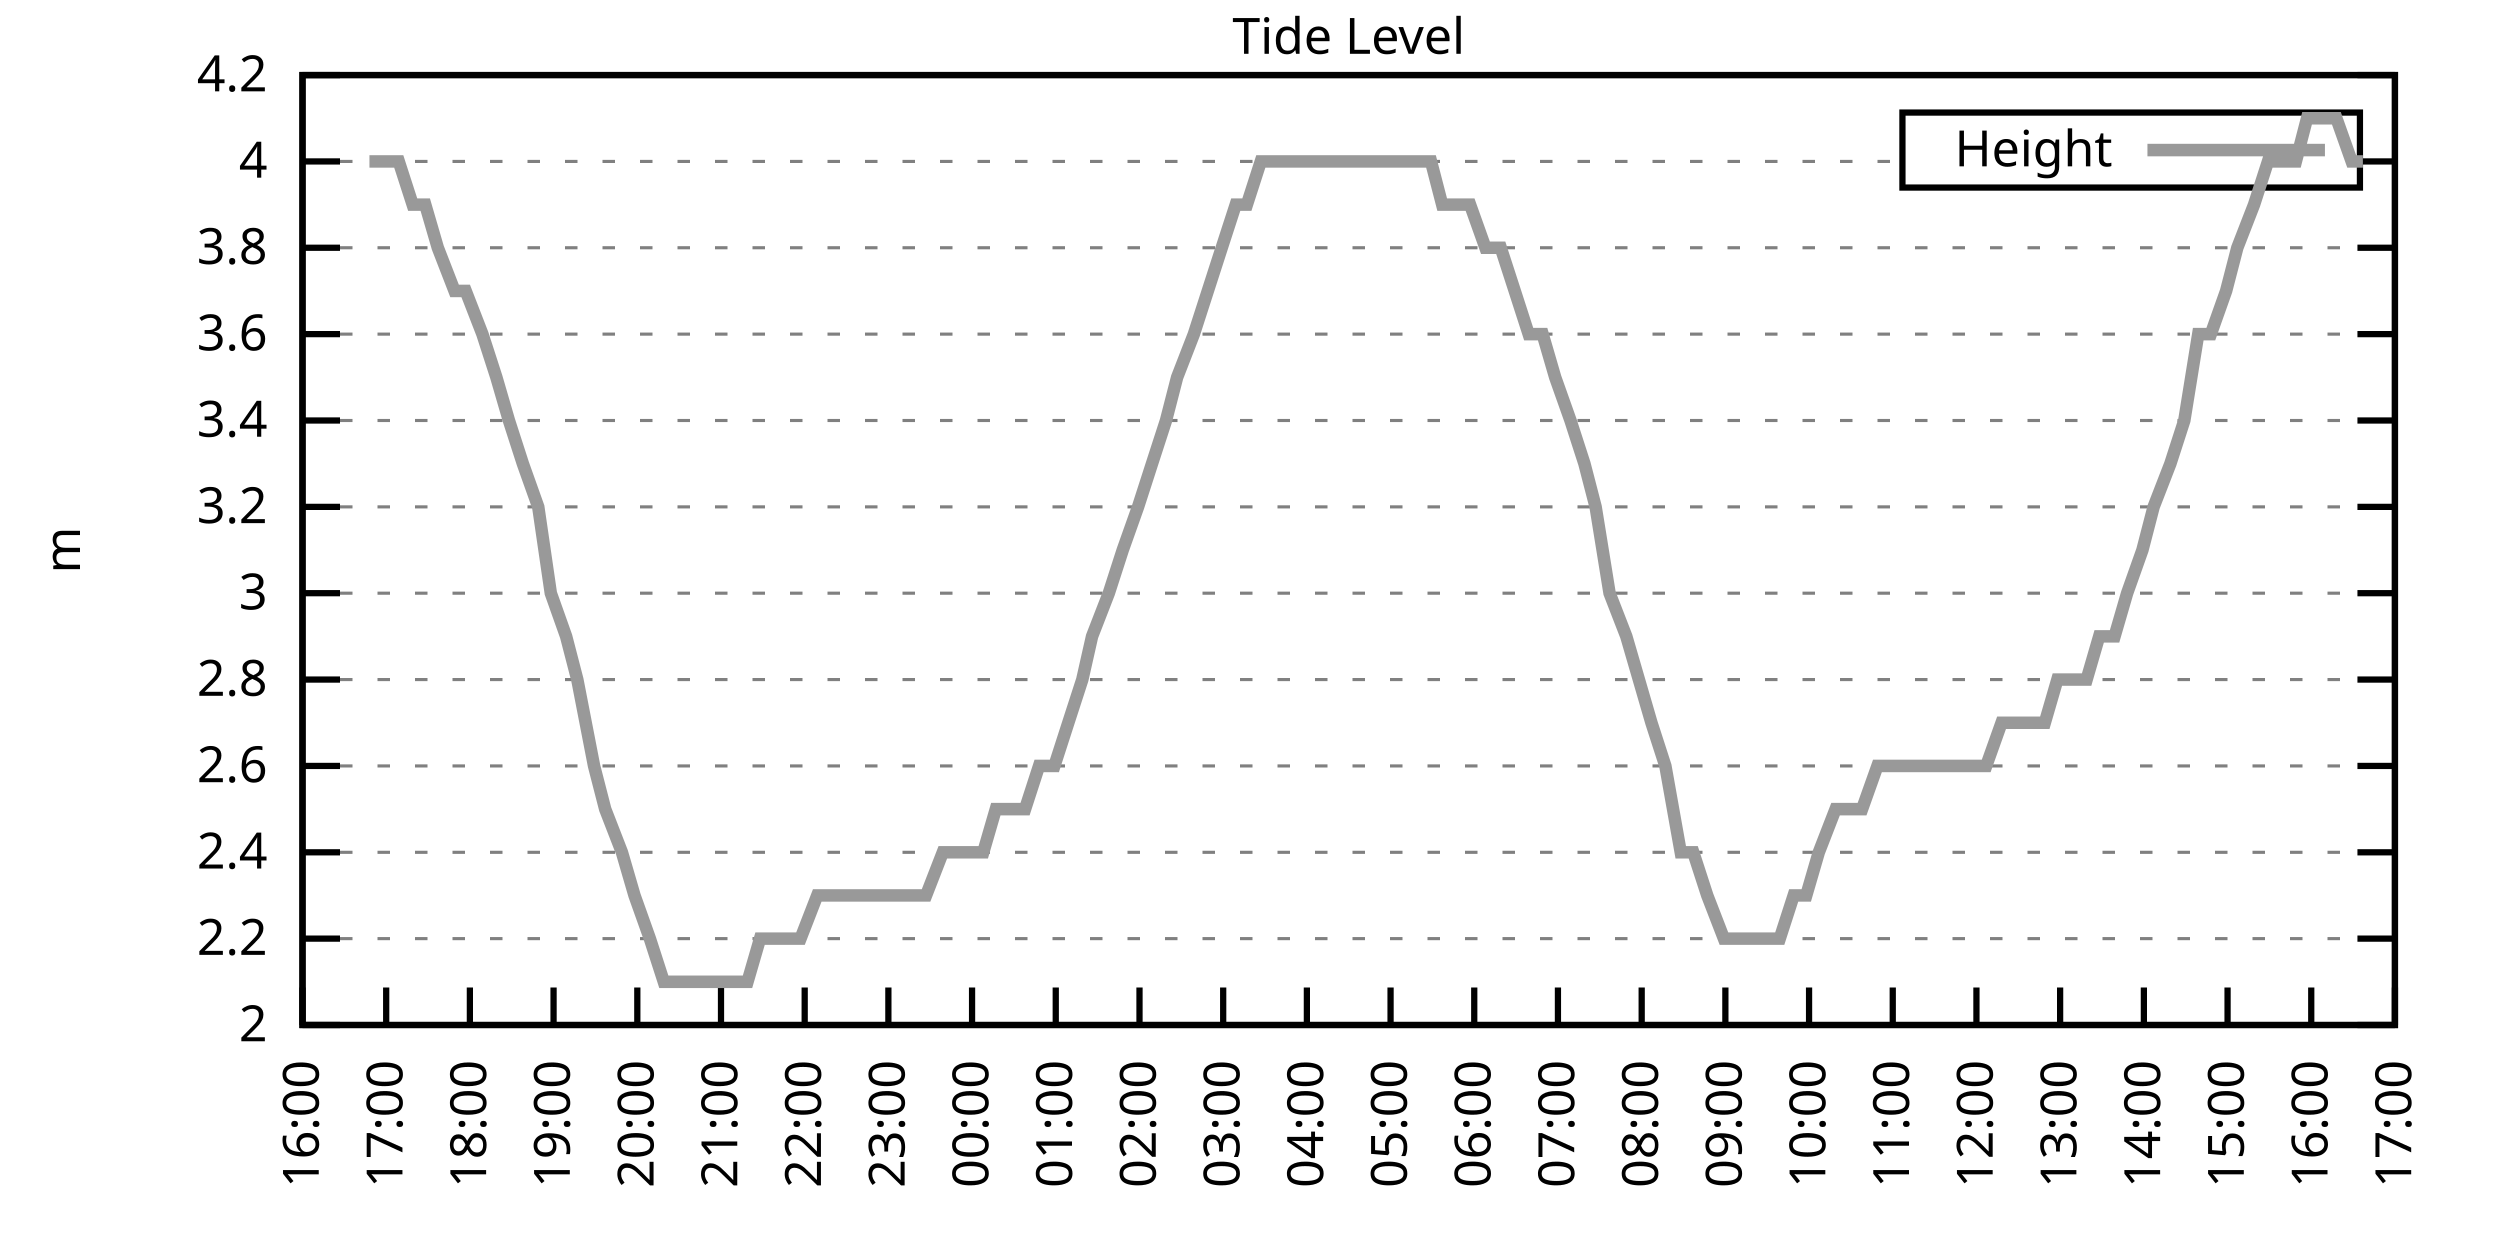
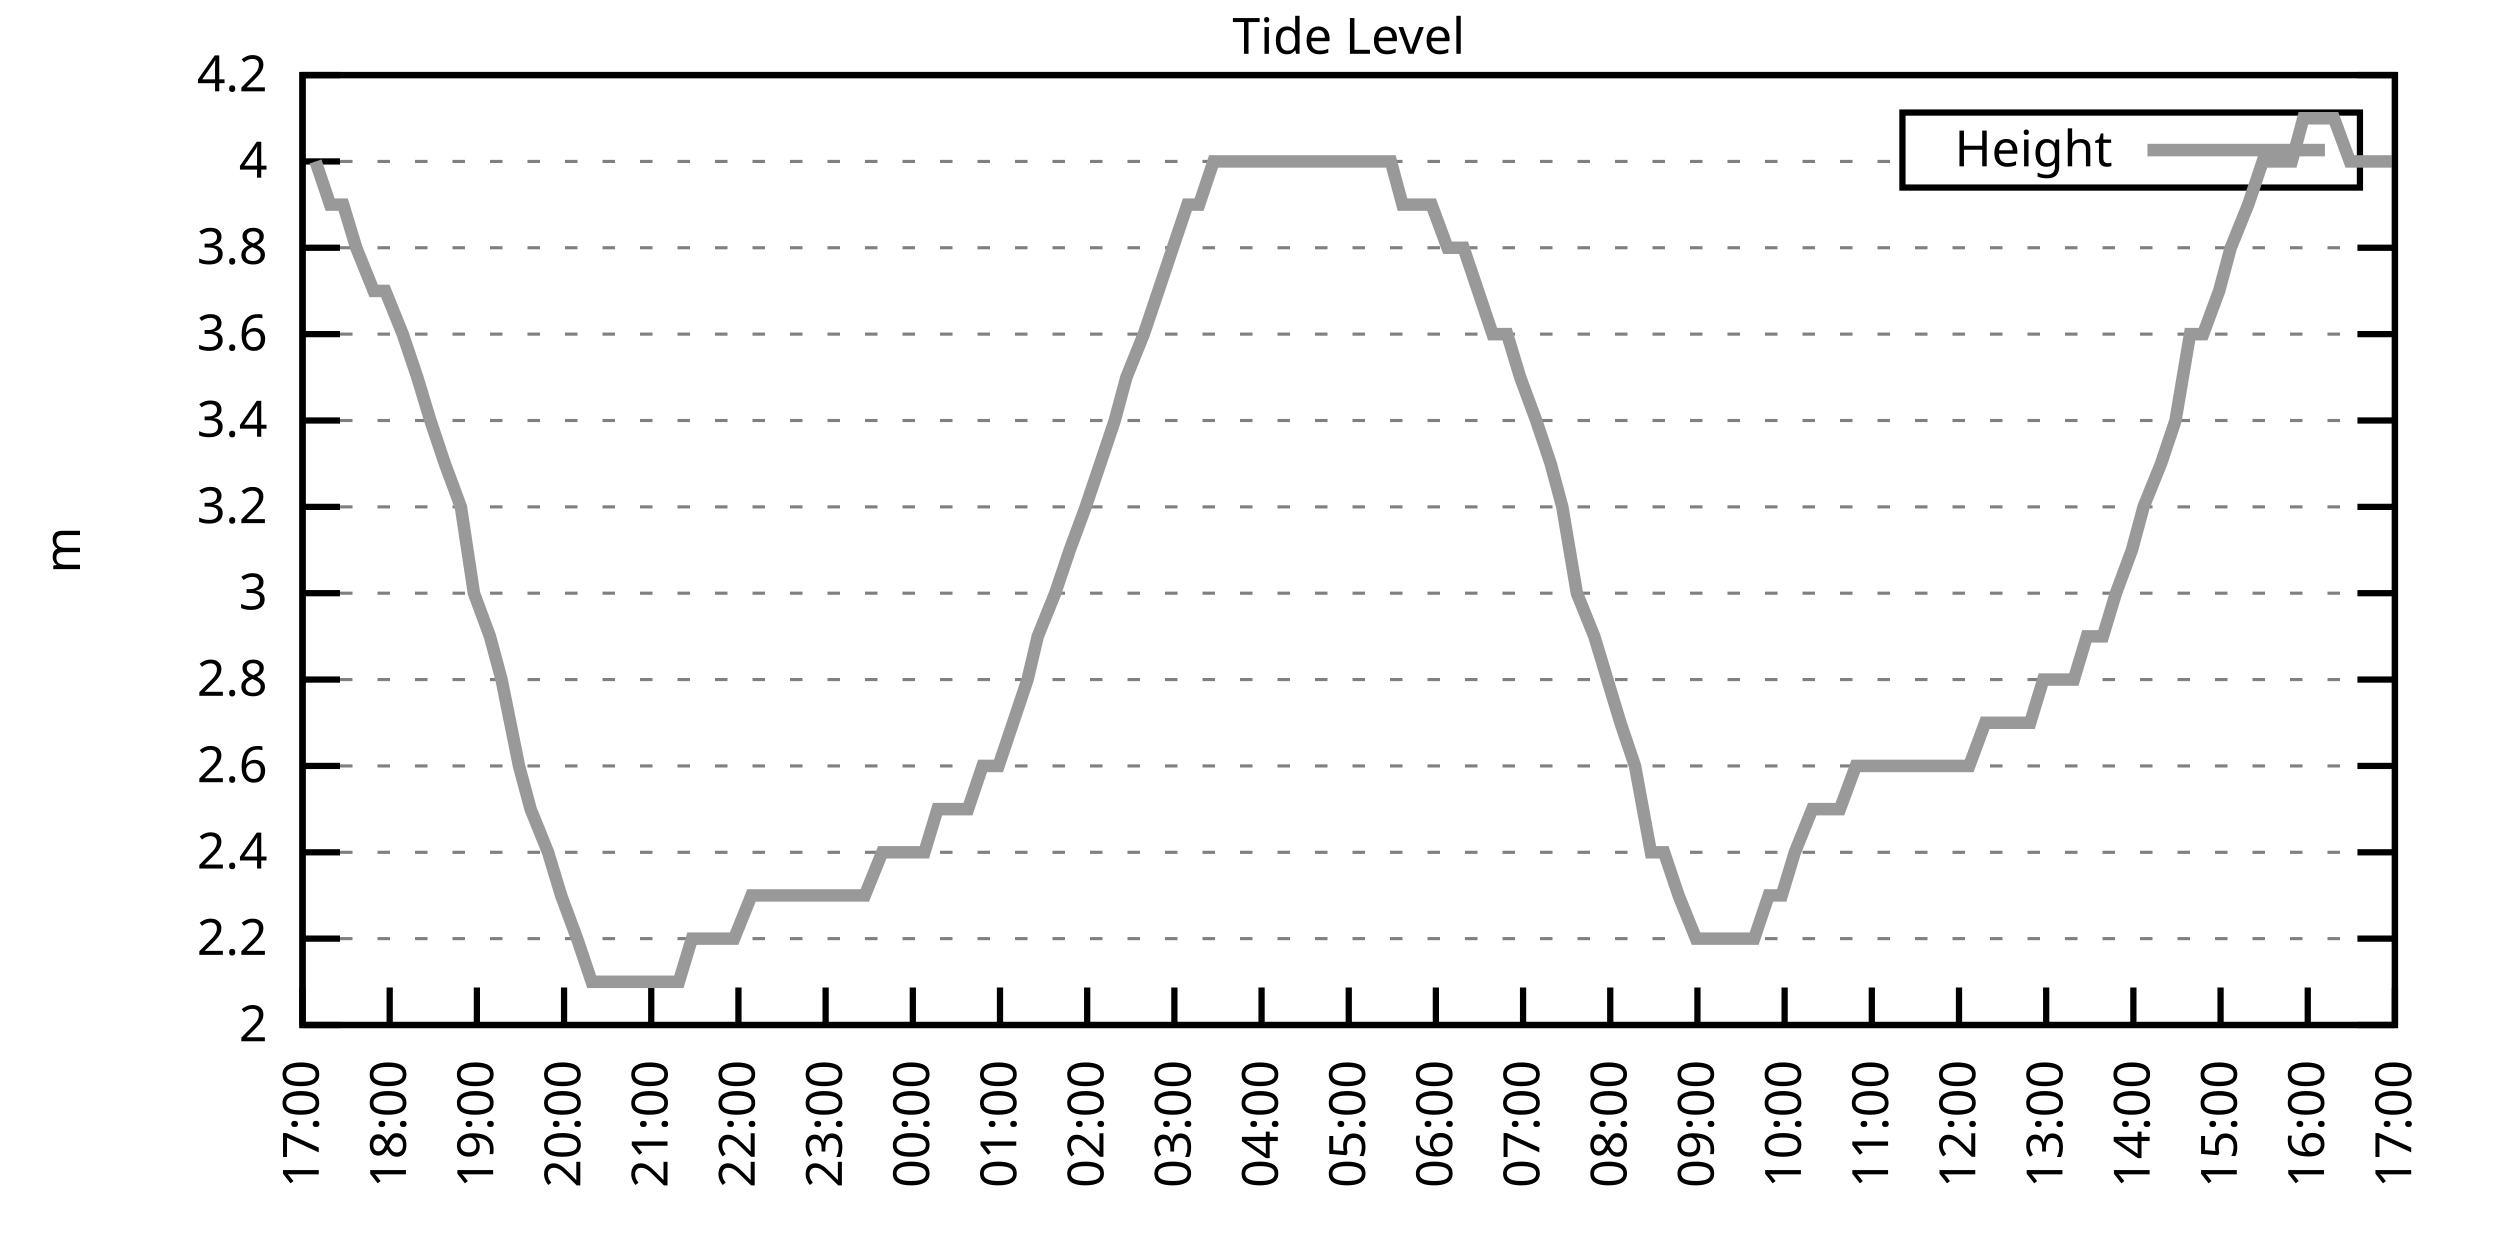
<svg xmlns="http://www.w3.org/2000/svg" xmlns:xlink="http://www.w3.org/1999/xlink" width="400" height="200" viewBox="0 0 400 200">
  <g id="gnuplot_canvas">
    <rect x="0" y="0" width="400" height="200" fill="none" />
    <defs>
      <circle id="gpDot" r="0.5" stroke-width="0.5" stroke="currentColor" />
      <path id="gpPt0" stroke-width="0.333" stroke="currentColor" d="M-1,0 h2 M0,-1 v2" />
      <path id="gpPt1" stroke-width="0.333" stroke="currentColor" d="M-1,-1 L1,1 M1,-1 L-1,1" />
      <path id="gpPt2" stroke-width="0.333" stroke="currentColor" d="M-1,0 L1,0 M0,-1 L0,1 M-1,-1 L1,1 M-1,1 L1,-1" />
      <rect id="gpPt3" stroke-width="0.333" stroke="currentColor" x="-1" y="-1" width="2" height="2" />
      <rect id="gpPt4" stroke-width="0.333" stroke="currentColor" fill="currentColor" x="-1" y="-1" width="2" height="2" />
      <circle id="gpPt5" stroke-width="0.333" stroke="currentColor" cx="0" cy="0" r="1" />
      <use xlink:href="#gpPt5" id="gpPt6" fill="currentColor" stroke="none" />
      <path id="gpPt7" stroke-width="0.333" stroke="currentColor" d="M0,-1.33 L-1.33,0.67 L1.33,0.67 z" />
      <use xlink:href="#gpPt7" id="gpPt8" fill="currentColor" stroke="none" />
      <use xlink:href="#gpPt7" id="gpPt9" stroke="currentColor" transform="rotate(180)" />
      <use xlink:href="#gpPt9" id="gpPt10" fill="currentColor" stroke="none" />
      <use xlink:href="#gpPt3" id="gpPt11" stroke="currentColor" transform="rotate(45)" />
      <use xlink:href="#gpPt11" id="gpPt12" fill="currentColor" stroke="none" />
      <path id="gpPt13" stroke-width="0.333" stroke="currentColor" d="M0,1.330 L1.265,0.411 L0.782,-1.067 L-0.782,-1.076 L-1.265,0.411 z" />
      <use xlink:href="#gpPt13" id="gpPt14" fill="currentColor" stroke="none" />
      <filter id="textbox" filterUnits="objectBoundingBox" x="0" y="0" height="1" width="1">
        <feFlood flood-color="white" flood-opacity="1" result="bgnd" />
        <feComposite in="SourceGraphic" in2="bgnd" operator="atop" />
      </filter>
      <filter id="greybox" filterUnits="objectBoundingBox" x="0" y="0" height="1" width="1">
        <feFlood flood-color="lightgrey" flood-opacity="1" result="grey" />
        <feComposite in="SourceGraphic" in2="grey" operator="atop" />
      </filter>
    </defs>
    <g fill="none" color="white" stroke="currentColor" stroke-width="1.00" stroke-linecap="butt" stroke-linejoin="miter">
</g>
    <g fill="none" color="black" stroke="currentColor" stroke-width="1.00" stroke-linecap="butt" stroke-linejoin="miter">
      <g stroke="none" shape-rendering="crispEdges">
        <polygon fill="rgb(255, 255, 255)" points="48.40,164.00 383.18,164.00 383.18,12.02 48.40,12.02 " />
      </g>
    </g>
    <g fill="none" color="black" stroke="currentColor" stroke-width="1.00" stroke-linecap="butt" stroke-linejoin="miter">
</g>
    <g fill="none" color="black" stroke="black" stroke-width="0.50" stroke-linecap="butt" stroke-linejoin="miter">
</g>
    <g fill="none" color="gray" stroke="currentColor" stroke-width="0.50" stroke-linecap="butt" stroke-linejoin="miter">
      <path stroke="gray" stroke-dasharray="2,4" class="gridline" d="M48.40,164.00 L383.19,164.00  " />
    </g>
    <g fill="none" color="gray" stroke="gray" stroke-width="1.00" stroke-linecap="butt" stroke-linejoin="miter">
</g>
    <g fill="none" color="black" stroke="currentColor" stroke-width="1.00" stroke-linecap="butt" stroke-linejoin="miter">
      <path stroke="black" d="M48.40,164.00 L54.40,164.00 M383.19,164.00 L377.19,164.00  " />
      <g transform="translate(42.80,166.60)" stroke="none" fill="black" font-family="Sans" font-size="8.00" text-anchor="end">
        <text>
          <tspan font-family="Sans"> 2</tspan>
        </text>
      </g>
    </g>
    <g fill="none" color="black" stroke="currentColor" stroke-width="1.00" stroke-linecap="butt" stroke-linejoin="miter">
</g>
    <g fill="none" color="black" stroke="black" stroke-width="0.50" stroke-linecap="butt" stroke-linejoin="miter">
</g>
    <g fill="none" color="gray" stroke="currentColor" stroke-width="0.50" stroke-linecap="butt" stroke-linejoin="miter">
      <path stroke="gray" stroke-dasharray="2,4" class="gridline" d="M48.40,150.18 L383.19,150.18  " />
    </g>
    <g fill="none" color="gray" stroke="gray" stroke-width="1.00" stroke-linecap="butt" stroke-linejoin="miter">
</g>
    <g fill="none" color="black" stroke="currentColor" stroke-width="1.00" stroke-linecap="butt" stroke-linejoin="miter">
      <path stroke="black" d="M48.40,150.18 L54.40,150.18 M383.19,150.18 L377.19,150.18  " />
      <g transform="translate(42.80,152.78)" stroke="none" fill="black" font-family="Sans" font-size="8.00" text-anchor="end">
        <text>
          <tspan font-family="Sans"> 2.2</tspan>
        </text>
      </g>
    </g>
    <g fill="none" color="black" stroke="currentColor" stroke-width="1.00" stroke-linecap="butt" stroke-linejoin="miter">
</g>
    <g fill="none" color="black" stroke="black" stroke-width="0.50" stroke-linecap="butt" stroke-linejoin="miter">
</g>
    <g fill="none" color="gray" stroke="currentColor" stroke-width="0.50" stroke-linecap="butt" stroke-linejoin="miter">
      <path stroke="gray" stroke-dasharray="2,4" class="gridline" d="M48.40,136.37 L383.19,136.37  " />
    </g>
    <g fill="none" color="gray" stroke="gray" stroke-width="1.00" stroke-linecap="butt" stroke-linejoin="miter">
</g>
    <g fill="none" color="black" stroke="currentColor" stroke-width="1.00" stroke-linecap="butt" stroke-linejoin="miter">
      <path stroke="black" d="M48.40,136.37 L54.40,136.37 M383.19,136.37 L377.19,136.37  " />
      <g transform="translate(42.80,138.97)" stroke="none" fill="black" font-family="Sans" font-size="8.00" text-anchor="end">
        <text>
          <tspan font-family="Sans"> 2.4</tspan>
        </text>
      </g>
    </g>
    <g fill="none" color="black" stroke="currentColor" stroke-width="1.00" stroke-linecap="butt" stroke-linejoin="miter">
</g>
    <g fill="none" color="black" stroke="black" stroke-width="0.50" stroke-linecap="butt" stroke-linejoin="miter">
</g>
    <g fill="none" color="gray" stroke="currentColor" stroke-width="0.50" stroke-linecap="butt" stroke-linejoin="miter">
      <path stroke="gray" stroke-dasharray="2,4" class="gridline" d="M48.40,122.55 L383.19,122.55  " />
    </g>
    <g fill="none" color="gray" stroke="gray" stroke-width="1.00" stroke-linecap="butt" stroke-linejoin="miter">
</g>
    <g fill="none" color="black" stroke="currentColor" stroke-width="1.00" stroke-linecap="butt" stroke-linejoin="miter">
      <path stroke="black" d="M48.40,122.55 L54.40,122.55 M383.19,122.55 L377.19,122.55  " />
      <g transform="translate(42.80,125.15)" stroke="none" fill="black" font-family="Sans" font-size="8.00" text-anchor="end">
        <text>
          <tspan font-family="Sans"> 2.6</tspan>
        </text>
      </g>
    </g>
    <g fill="none" color="black" stroke="currentColor" stroke-width="1.00" stroke-linecap="butt" stroke-linejoin="miter">
</g>
    <g fill="none" color="black" stroke="black" stroke-width="0.50" stroke-linecap="butt" stroke-linejoin="miter">
</g>
    <g fill="none" color="gray" stroke="currentColor" stroke-width="0.50" stroke-linecap="butt" stroke-linejoin="miter">
      <path stroke="gray" stroke-dasharray="2,4" class="gridline" d="M48.40,108.73 L383.19,108.73  " />
    </g>
    <g fill="none" color="gray" stroke="gray" stroke-width="1.00" stroke-linecap="butt" stroke-linejoin="miter">
</g>
    <g fill="none" color="black" stroke="currentColor" stroke-width="1.00" stroke-linecap="butt" stroke-linejoin="miter">
      <path stroke="black" d="M48.40,108.73 L54.40,108.73 M383.19,108.73 L377.19,108.73  " />
      <g transform="translate(42.80,111.33)" stroke="none" fill="black" font-family="Sans" font-size="8.00" text-anchor="end">
        <text>
          <tspan font-family="Sans"> 2.8</tspan>
        </text>
      </g>
    </g>
    <g fill="none" color="black" stroke="currentColor" stroke-width="1.00" stroke-linecap="butt" stroke-linejoin="miter">
</g>
    <g fill="none" color="black" stroke="black" stroke-width="0.50" stroke-linecap="butt" stroke-linejoin="miter">
</g>
    <g fill="none" color="gray" stroke="currentColor" stroke-width="0.50" stroke-linecap="butt" stroke-linejoin="miter">
      <path stroke="gray" stroke-dasharray="2,4" class="gridline" d="M48.40,94.91 L383.19,94.91  " />
    </g>
    <g fill="none" color="gray" stroke="gray" stroke-width="1.00" stroke-linecap="butt" stroke-linejoin="miter">
</g>
    <g fill="none" color="black" stroke="currentColor" stroke-width="1.00" stroke-linecap="butt" stroke-linejoin="miter">
      <path stroke="black" d="M48.40,94.91 L54.40,94.91 M383.19,94.91 L377.19,94.91  " />
      <g transform="translate(42.80,97.51)" stroke="none" fill="black" font-family="Sans" font-size="8.00" text-anchor="end">
        <text>
          <tspan font-family="Sans"> 3</tspan>
        </text>
      </g>
    </g>
    <g fill="none" color="black" stroke="currentColor" stroke-width="1.00" stroke-linecap="butt" stroke-linejoin="miter">
</g>
    <g fill="none" color="black" stroke="black" stroke-width="0.50" stroke-linecap="butt" stroke-linejoin="miter">
</g>
    <g fill="none" color="gray" stroke="currentColor" stroke-width="0.50" stroke-linecap="butt" stroke-linejoin="miter">
      <path stroke="gray" stroke-dasharray="2,4" class="gridline" d="M48.40,81.10 L383.19,81.10  " />
    </g>
    <g fill="none" color="gray" stroke="gray" stroke-width="1.00" stroke-linecap="butt" stroke-linejoin="miter">
</g>
    <g fill="none" color="black" stroke="currentColor" stroke-width="1.00" stroke-linecap="butt" stroke-linejoin="miter">
      <path stroke="black" d="M48.40,81.10 L54.40,81.10 M383.19,81.10 L377.19,81.10  " />
      <g transform="translate(42.80,83.70)" stroke="none" fill="black" font-family="Sans" font-size="8.00" text-anchor="end">
        <text>
          <tspan font-family="Sans"> 3.2</tspan>
        </text>
      </g>
    </g>
    <g fill="none" color="black" stroke="currentColor" stroke-width="1.00" stroke-linecap="butt" stroke-linejoin="miter">
</g>
    <g fill="none" color="black" stroke="black" stroke-width="0.50" stroke-linecap="butt" stroke-linejoin="miter">
</g>
    <g fill="none" color="gray" stroke="currentColor" stroke-width="0.50" stroke-linecap="butt" stroke-linejoin="miter">
      <path stroke="gray" stroke-dasharray="2,4" class="gridline" d="M48.40,67.28 L383.19,67.28  " />
    </g>
    <g fill="none" color="gray" stroke="gray" stroke-width="1.00" stroke-linecap="butt" stroke-linejoin="miter">
</g>
    <g fill="none" color="black" stroke="currentColor" stroke-width="1.00" stroke-linecap="butt" stroke-linejoin="miter">
      <path stroke="black" d="M48.40,67.28 L54.40,67.28 M383.19,67.28 L377.19,67.28  " />
      <g transform="translate(42.80,69.88)" stroke="none" fill="black" font-family="Sans" font-size="8.00" text-anchor="end">
        <text>
          <tspan font-family="Sans"> 3.4</tspan>
        </text>
      </g>
    </g>
    <g fill="none" color="black" stroke="currentColor" stroke-width="1.00" stroke-linecap="butt" stroke-linejoin="miter">
</g>
    <g fill="none" color="black" stroke="black" stroke-width="0.50" stroke-linecap="butt" stroke-linejoin="miter">
</g>
    <g fill="none" color="gray" stroke="currentColor" stroke-width="0.50" stroke-linecap="butt" stroke-linejoin="miter">
      <path stroke="gray" stroke-dasharray="2,4" class="gridline" d="M48.40,53.46 L383.19,53.46  " />
    </g>
    <g fill="none" color="gray" stroke="gray" stroke-width="1.00" stroke-linecap="butt" stroke-linejoin="miter">
</g>
    <g fill="none" color="black" stroke="currentColor" stroke-width="1.00" stroke-linecap="butt" stroke-linejoin="miter">
      <path stroke="black" d="M48.40,53.46 L54.40,53.46 M383.19,53.46 L377.19,53.46  " />
      <g transform="translate(42.80,56.06)" stroke="none" fill="black" font-family="Sans" font-size="8.00" text-anchor="end">
        <text>
          <tspan font-family="Sans"> 3.6</tspan>
        </text>
      </g>
    </g>
    <g fill="none" color="black" stroke="currentColor" stroke-width="1.00" stroke-linecap="butt" stroke-linejoin="miter">
</g>
    <g fill="none" color="black" stroke="black" stroke-width="0.50" stroke-linecap="butt" stroke-linejoin="miter">
</g>
    <g fill="none" color="gray" stroke="currentColor" stroke-width="0.50" stroke-linecap="butt" stroke-linejoin="miter">
      <path stroke="gray" stroke-dasharray="2,4" class="gridline" d="M48.40,39.64 L383.19,39.64  " />
    </g>
    <g fill="none" color="gray" stroke="gray" stroke-width="1.00" stroke-linecap="butt" stroke-linejoin="miter">
</g>
    <g fill="none" color="black" stroke="currentColor" stroke-width="1.00" stroke-linecap="butt" stroke-linejoin="miter">
      <path stroke="black" d="M48.40,39.64 L54.40,39.64 M383.19,39.64 L377.19,39.64  " />
      <g transform="translate(42.80,42.24)" stroke="none" fill="black" font-family="Sans" font-size="8.00" text-anchor="end">
        <text>
          <tspan font-family="Sans"> 3.8</tspan>
        </text>
      </g>
    </g>
    <g fill="none" color="black" stroke="currentColor" stroke-width="1.00" stroke-linecap="butt" stroke-linejoin="miter">
</g>
    <g fill="none" color="black" stroke="black" stroke-width="0.50" stroke-linecap="butt" stroke-linejoin="miter">
</g>
    <g fill="none" color="gray" stroke="currentColor" stroke-width="0.50" stroke-linecap="butt" stroke-linejoin="miter">
      <path stroke="gray" stroke-dasharray="2,4" class="gridline" d="M48.40,25.83 L304.39,25.83 M377.59,25.83 L383.19,25.83  " />
    </g>
    <g fill="none" color="gray" stroke="gray" stroke-width="1.00" stroke-linecap="butt" stroke-linejoin="miter">
</g>
    <g fill="none" color="black" stroke="currentColor" stroke-width="1.00" stroke-linecap="butt" stroke-linejoin="miter">
      <path stroke="black" d="M48.40,25.83 L54.40,25.83 M383.19,25.83 L377.19,25.83  " />
      <g transform="translate(42.80,28.43)" stroke="none" fill="black" font-family="Sans" font-size="8.00" text-anchor="end">
        <text>
          <tspan font-family="Sans"> 4</tspan>
        </text>
      </g>
    </g>
    <g fill="none" color="black" stroke="currentColor" stroke-width="1.00" stroke-linecap="butt" stroke-linejoin="miter">
</g>
    <g fill="none" color="black" stroke="black" stroke-width="0.50" stroke-linecap="butt" stroke-linejoin="miter">
</g>
    <g fill="none" color="gray" stroke="currentColor" stroke-width="0.50" stroke-linecap="butt" stroke-linejoin="miter">
      <path stroke="gray" stroke-dasharray="2,4" class="gridline" d="M48.40,12.01 L383.19,12.01  " />
    </g>
    <g fill="none" color="gray" stroke="gray" stroke-width="1.00" stroke-linecap="butt" stroke-linejoin="miter">
</g>
    <g fill="none" color="black" stroke="currentColor" stroke-width="1.00" stroke-linecap="butt" stroke-linejoin="miter">
      <path stroke="black" d="M48.40,12.01 L54.40,12.01 M383.19,12.01 L377.19,12.01  " />
      <g transform="translate(42.80,14.61)" stroke="none" fill="black" font-family="Sans" font-size="8.00" text-anchor="end">
        <text>
          <tspan font-family="Sans"> 4.2</tspan>
        </text>
      </g>
    </g>
    <g fill="none" color="black" stroke="currentColor" stroke-width="1.00" stroke-linecap="butt" stroke-linejoin="miter">
      <path stroke="black" d="M48.40,164.00 L48.40,158.00  " />
      <g transform="translate(51.00,169.60) rotate(270.00)" stroke="none" fill="black" font-family="Sans" font-size="8.00" text-anchor="end">
        <text>
-           <tspan font-family="Sans">16:00</tspan>
-         </text>
-       </g>
-     </g>
-     <g fill="none" color="black" stroke="currentColor" stroke-width="1.00" stroke-linecap="butt" stroke-linejoin="miter">
-       <path stroke="black" d="M61.79,164.00 L61.79,158.00  " />
-       <g transform="translate(64.39,169.60) rotate(270.00)" stroke="none" fill="black" font-family="Sans" font-size="8.00" text-anchor="end">
-         <text>
          <tspan font-family="Sans">17:00</tspan>
        </text>
      </g>
    </g>
    <g fill="none" color="black" stroke="currentColor" stroke-width="1.00" stroke-linecap="butt" stroke-linejoin="miter">
-       <path stroke="black" d="M75.18,164.00 L75.18,158.00  " />
-       <g transform="translate(77.78,169.60) rotate(270.00)" stroke="none" fill="black" font-family="Sans" font-size="8.00" text-anchor="end">
+       <path stroke="black" d="M62.35,164.00 L62.35,158.00  " />
+       <g transform="translate(64.95,169.60) rotate(270.00)" stroke="none" fill="black" font-family="Sans" font-size="8.00" text-anchor="end">
        <text>
          <tspan font-family="Sans">18:00</tspan>
        </text>
      </g>
    </g>
    <g fill="none" color="black" stroke="currentColor" stroke-width="1.00" stroke-linecap="butt" stroke-linejoin="miter">
-       <path stroke="black" d="M88.57,164.00 L88.57,158.00  " />
-       <g transform="translate(91.17,169.60) rotate(270.00)" stroke="none" fill="black" font-family="Sans" font-size="8.00" text-anchor="end">
+       <path stroke="black" d="M76.30,164.00 L76.30,158.00  " />
+       <g transform="translate(78.90,169.60) rotate(270.00)" stroke="none" fill="black" font-family="Sans" font-size="8.00" text-anchor="end">
        <text>
          <tspan font-family="Sans">19:00</tspan>
        </text>
      </g>
    </g>
    <g fill="none" color="black" stroke="currentColor" stroke-width="1.00" stroke-linecap="butt" stroke-linejoin="miter">
-       <path stroke="black" d="M101.97,164.00 L101.97,158.00  " />
-       <g transform="translate(104.57,169.60) rotate(270.00)" stroke="none" fill="black" font-family="Sans" font-size="8.00" text-anchor="end">
+       <path stroke="black" d="M90.25,164.00 L90.25,158.00  " />
+       <g transform="translate(92.85,169.60) rotate(270.00)" stroke="none" fill="black" font-family="Sans" font-size="8.00" text-anchor="end">
        <text>
          <tspan font-family="Sans">20:00</tspan>
        </text>
      </g>
    </g>
    <g fill="none" color="black" stroke="currentColor" stroke-width="1.00" stroke-linecap="butt" stroke-linejoin="miter">
-       <path stroke="black" d="M115.36,164.00 L115.36,158.00  " />
-       <g transform="translate(117.96,169.60) rotate(270.00)" stroke="none" fill="black" font-family="Sans" font-size="8.00" text-anchor="end">
+       <path stroke="black" d="M104.20,164.00 L104.20,158.00  " />
+       <g transform="translate(106.80,169.60) rotate(270.00)" stroke="none" fill="black" font-family="Sans" font-size="8.00" text-anchor="end">
        <text>
          <tspan font-family="Sans">21:00</tspan>
        </text>
      </g>
    </g>
    <g fill="none" color="black" stroke="currentColor" stroke-width="1.00" stroke-linecap="butt" stroke-linejoin="miter">
-       <path stroke="black" d="M128.75,164.00 L128.75,158.00  " />
-       <g transform="translate(131.35,169.60) rotate(270.00)" stroke="none" fill="black" font-family="Sans" font-size="8.00" text-anchor="end">
+       <path stroke="black" d="M118.15,164.00 L118.15,158.00  " />
+       <g transform="translate(120.75,169.60) rotate(270.00)" stroke="none" fill="black" font-family="Sans" font-size="8.00" text-anchor="end">
        <text>
          <tspan font-family="Sans">22:00</tspan>
        </text>
      </g>
    </g>
    <g fill="none" color="black" stroke="currentColor" stroke-width="1.00" stroke-linecap="butt" stroke-linejoin="miter">
-       <path stroke="black" d="M142.14,164.00 L142.14,158.00  " />
-       <g transform="translate(144.74,169.60) rotate(270.00)" stroke="none" fill="black" font-family="Sans" font-size="8.00" text-anchor="end">
+       <path stroke="black" d="M132.10,164.00 L132.10,158.00  " />
+       <g transform="translate(134.70,169.60) rotate(270.00)" stroke="none" fill="black" font-family="Sans" font-size="8.00" text-anchor="end">
        <text>
          <tspan font-family="Sans">23:00</tspan>
        </text>
      </g>
    </g>
    <g fill="none" color="black" stroke="currentColor" stroke-width="1.00" stroke-linecap="butt" stroke-linejoin="miter">
-       <path stroke="black" d="M155.53,164.00 L155.53,158.00  " />
-       <g transform="translate(158.13,169.60) rotate(270.00)" stroke="none" fill="black" font-family="Sans" font-size="8.00" text-anchor="end">
+       <path stroke="black" d="M146.05,164.00 L146.05,158.00  " />
+       <g transform="translate(148.65,169.60) rotate(270.00)" stroke="none" fill="black" font-family="Sans" font-size="8.00" text-anchor="end">
        <text>
          <tspan font-family="Sans">00:00</tspan>
        </text>
      </g>
    </g>
    <g fill="none" color="black" stroke="currentColor" stroke-width="1.00" stroke-linecap="butt" stroke-linejoin="miter">
-       <path stroke="black" d="M168.92,164.00 L168.92,158.00  " />
-       <g transform="translate(171.52,169.60) rotate(270.00)" stroke="none" fill="black" font-family="Sans" font-size="8.00" text-anchor="end">
+       <path stroke="black" d="M160.00,164.00 L160.00,158.00  " />
+       <g transform="translate(162.60,169.60) rotate(270.00)" stroke="none" fill="black" font-family="Sans" font-size="8.00" text-anchor="end">
        <text>
          <tspan font-family="Sans">01:00</tspan>
        </text>
      </g>
    </g>
    <g fill="none" color="black" stroke="currentColor" stroke-width="1.00" stroke-linecap="butt" stroke-linejoin="miter">
-       <path stroke="black" d="M182.32,164.00 L182.32,158.00  " />
-       <g transform="translate(184.92,169.60) rotate(270.00)" stroke="none" fill="black" font-family="Sans" font-size="8.00" text-anchor="end">
+       <path stroke="black" d="M173.95,164.00 L173.95,158.00  " />
+       <g transform="translate(176.55,169.60) rotate(270.00)" stroke="none" fill="black" font-family="Sans" font-size="8.00" text-anchor="end">
        <text>
          <tspan font-family="Sans">02:00</tspan>
        </text>
      </g>
    </g>
    <g fill="none" color="black" stroke="currentColor" stroke-width="1.00" stroke-linecap="butt" stroke-linejoin="miter">
-       <path stroke="black" d="M195.71,164.00 L195.71,158.00  " />
-       <g transform="translate(198.31,169.60) rotate(270.00)" stroke="none" fill="black" font-family="Sans" font-size="8.00" text-anchor="end">
+       <path stroke="black" d="M187.90,164.00 L187.90,158.00  " />
+       <g transform="translate(190.50,169.60) rotate(270.00)" stroke="none" fill="black" font-family="Sans" font-size="8.00" text-anchor="end">
        <text>
          <tspan font-family="Sans">03:00</tspan>
        </text>
      </g>
    </g>
    <g fill="none" color="black" stroke="currentColor" stroke-width="1.00" stroke-linecap="butt" stroke-linejoin="miter">
-       <path stroke="black" d="M209.10,164.00 L209.10,158.00  " />
-       <g transform="translate(211.70,169.60) rotate(270.00)" stroke="none" fill="black" font-family="Sans" font-size="8.00" text-anchor="end">
+       <path stroke="black" d="M201.85,164.00 L201.85,158.00  " />
+       <g transform="translate(204.45,169.60) rotate(270.00)" stroke="none" fill="black" font-family="Sans" font-size="8.00" text-anchor="end">
        <text>
          <tspan font-family="Sans">04:00</tspan>
        </text>
      </g>
    </g>
    <g fill="none" color="black" stroke="currentColor" stroke-width="1.00" stroke-linecap="butt" stroke-linejoin="miter">
-       <path stroke="black" d="M222.49,164.00 L222.49,158.00  " />
-       <g transform="translate(225.09,169.60) rotate(270.00)" stroke="none" fill="black" font-family="Sans" font-size="8.00" text-anchor="end">
+       <path stroke="black" d="M215.80,164.00 L215.80,158.00  " />
+       <g transform="translate(218.40,169.60) rotate(270.00)" stroke="none" fill="black" font-family="Sans" font-size="8.00" text-anchor="end">
        <text>
          <tspan font-family="Sans">05:00</tspan>
        </text>
      </g>
    </g>
    <g fill="none" color="black" stroke="currentColor" stroke-width="1.00" stroke-linecap="butt" stroke-linejoin="miter">
-       <path stroke="black" d="M235.88,164.00 L235.88,158.00  " />
-       <g transform="translate(238.48,169.60) rotate(270.00)" stroke="none" fill="black" font-family="Sans" font-size="8.00" text-anchor="end">
+       <path stroke="black" d="M229.74,164.00 L229.74,158.00  " />
+       <g transform="translate(232.34,169.60) rotate(270.00)" stroke="none" fill="black" font-family="Sans" font-size="8.00" text-anchor="end">
        <text>
          <tspan font-family="Sans">06:00</tspan>
        </text>
      </g>
    </g>
    <g fill="none" color="black" stroke="currentColor" stroke-width="1.00" stroke-linecap="butt" stroke-linejoin="miter">
-       <path stroke="black" d="M249.27,164.00 L249.27,158.00  " />
-       <g transform="translate(251.87,169.60) rotate(270.00)" stroke="none" fill="black" font-family="Sans" font-size="8.00" text-anchor="end">
+       <path stroke="black" d="M243.69,164.00 L243.69,158.00  " />
+       <g transform="translate(246.29,169.60) rotate(270.00)" stroke="none" fill="black" font-family="Sans" font-size="8.00" text-anchor="end">
        <text>
          <tspan font-family="Sans">07:00</tspan>
        </text>
      </g>
    </g>
    <g fill="none" color="black" stroke="currentColor" stroke-width="1.00" stroke-linecap="butt" stroke-linejoin="miter">
-       <path stroke="black" d="M262.67,164.00 L262.67,158.00  " />
-       <g transform="translate(265.27,169.60) rotate(270.00)" stroke="none" fill="black" font-family="Sans" font-size="8.00" text-anchor="end">
+       <path stroke="black" d="M257.64,164.00 L257.64,158.00  " />
+       <g transform="translate(260.24,169.60) rotate(270.00)" stroke="none" fill="black" font-family="Sans" font-size="8.00" text-anchor="end">
        <text>
          <tspan font-family="Sans">08:00</tspan>
        </text>
      </g>
    </g>
    <g fill="none" color="black" stroke="currentColor" stroke-width="1.00" stroke-linecap="butt" stroke-linejoin="miter">
-       <path stroke="black" d="M276.06,164.00 L276.06,158.00  " />
-       <g transform="translate(278.66,169.60) rotate(270.00)" stroke="none" fill="black" font-family="Sans" font-size="8.00" text-anchor="end">
+       <path stroke="black" d="M271.59,164.00 L271.59,158.00  " />
+       <g transform="translate(274.19,169.60) rotate(270.00)" stroke="none" fill="black" font-family="Sans" font-size="8.00" text-anchor="end">
        <text>
          <tspan font-family="Sans">09:00</tspan>
        </text>
      </g>
    </g>
    <g fill="none" color="black" stroke="currentColor" stroke-width="1.00" stroke-linecap="butt" stroke-linejoin="miter">
-       <path stroke="black" d="M289.45,164.00 L289.45,158.00  " />
-       <g transform="translate(292.05,169.60) rotate(270.00)" stroke="none" fill="black" font-family="Sans" font-size="8.00" text-anchor="end">
+       <path stroke="black" d="M285.54,164.00 L285.54,158.00  " />
+       <g transform="translate(288.14,169.60) rotate(270.00)" stroke="none" fill="black" font-family="Sans" font-size="8.00" text-anchor="end">
        <text>
          <tspan font-family="Sans">10:00</tspan>
        </text>
      </g>
    </g>
    <g fill="none" color="black" stroke="currentColor" stroke-width="1.00" stroke-linecap="butt" stroke-linejoin="miter">
-       <path stroke="black" d="M302.84,164.00 L302.84,158.00  " />
-       <g transform="translate(305.44,169.60) rotate(270.00)" stroke="none" fill="black" font-family="Sans" font-size="8.00" text-anchor="end">
+       <path stroke="black" d="M299.49,164.00 L299.49,158.00  " />
+       <g transform="translate(302.09,169.60) rotate(270.00)" stroke="none" fill="black" font-family="Sans" font-size="8.00" text-anchor="end">
        <text>
          <tspan font-family="Sans">11:00</tspan>
        </text>
      </g>
    </g>
    <g fill="none" color="black" stroke="currentColor" stroke-width="1.00" stroke-linecap="butt" stroke-linejoin="miter">
-       <path stroke="black" d="M316.23,164.00 L316.23,158.00  " />
-       <g transform="translate(318.83,169.60) rotate(270.00)" stroke="none" fill="black" font-family="Sans" font-size="8.00" text-anchor="end">
+       <path stroke="black" d="M313.44,164.00 L313.44,158.00  " />
+       <g transform="translate(316.04,169.60) rotate(270.00)" stroke="none" fill="black" font-family="Sans" font-size="8.00" text-anchor="end">
        <text>
          <tspan font-family="Sans">12:00</tspan>
        </text>
      </g>
    </g>
    <g fill="none" color="black" stroke="currentColor" stroke-width="1.00" stroke-linecap="butt" stroke-linejoin="miter">
-       <path stroke="black" d="M329.62,164.00 L329.62,158.00  " />
-       <g transform="translate(332.22,169.60) rotate(270.00)" stroke="none" fill="black" font-family="Sans" font-size="8.00" text-anchor="end">
+       <path stroke="black" d="M327.39,164.00 L327.39,158.00  " />
+       <g transform="translate(329.99,169.60) rotate(270.00)" stroke="none" fill="black" font-family="Sans" font-size="8.00" text-anchor="end">
        <text>
          <tspan font-family="Sans">13:00</tspan>
        </text>
      </g>
    </g>
    <g fill="none" color="black" stroke="currentColor" stroke-width="1.00" stroke-linecap="butt" stroke-linejoin="miter">
-       <path stroke="black" d="M343.02,164.00 L343.02,158.00  " />
-       <g transform="translate(345.62,169.60) rotate(270.00)" stroke="none" fill="black" font-family="Sans" font-size="8.00" text-anchor="end">
+       <path stroke="black" d="M341.34,164.00 L341.34,158.00  " />
+       <g transform="translate(343.94,169.60) rotate(270.00)" stroke="none" fill="black" font-family="Sans" font-size="8.00" text-anchor="end">
        <text>
          <tspan font-family="Sans">14:00</tspan>
        </text>
      </g>
    </g>
    <g fill="none" color="black" stroke="currentColor" stroke-width="1.00" stroke-linecap="butt" stroke-linejoin="miter">
-       <path stroke="black" d="M356.41,164.00 L356.41,158.00  " />
-       <g transform="translate(359.01,169.60) rotate(270.00)" stroke="none" fill="black" font-family="Sans" font-size="8.00" text-anchor="end">
+       <path stroke="black" d="M355.29,164.00 L355.29,158.00  " />
+       <g transform="translate(357.89,169.60) rotate(270.00)" stroke="none" fill="black" font-family="Sans" font-size="8.00" text-anchor="end">
        <text>
          <tspan font-family="Sans">15:00</tspan>
        </text>
      </g>
    </g>
    <g fill="none" color="black" stroke="currentColor" stroke-width="1.00" stroke-linecap="butt" stroke-linejoin="miter">
-       <path stroke="black" d="M369.80,164.00 L369.80,158.00  " />
-       <g transform="translate(372.40,169.60) rotate(270.00)" stroke="none" fill="black" font-family="Sans" font-size="8.00" text-anchor="end">
+       <path stroke="black" d="M369.24,164.00 L369.24,158.00  " />
+       <g transform="translate(371.84,169.60) rotate(270.00)" stroke="none" fill="black" font-family="Sans" font-size="8.00" text-anchor="end">
        <text>
          <tspan font-family="Sans">16:00</tspan>
        </text>
      </g>
    </g>
    <g fill="none" color="black" stroke="currentColor" stroke-width="1.00" stroke-linecap="butt" stroke-linejoin="miter">
      <path stroke="black" d="M383.19,164.00 L383.19,158.00  " />
      <g transform="translate(385.79,169.60) rotate(270.00)" stroke="none" fill="black" font-family="Sans" font-size="8.00" text-anchor="end">
        <text>
          <tspan font-family="Sans">17:00</tspan>
        </text>
      </g>
    </g>
    <g fill="none" color="black" stroke="currentColor" stroke-width="1.00" stroke-linecap="butt" stroke-linejoin="miter">
</g>
    <g fill="none" color="black" stroke="currentColor" stroke-width="1.00" stroke-linecap="butt" stroke-linejoin="miter">
      <path stroke="black" d="M48.40,12.01 L48.40,164.00 L383.19,164.00 L383.19,12.01 L48.40,12.01 Z  " />
    </g>
    <g fill="none" color="black" stroke="currentColor" stroke-width="1.00" stroke-linecap="butt" stroke-linejoin="miter">
</g>
    <g fill="none" color="black" stroke="currentColor" stroke-width="1.00" stroke-linecap="butt" stroke-linejoin="miter">
      <path stroke="black" d="M304.39,30.01 L304.39,18.01 L377.59,18.01 L377.59,30.01 L304.39,30.01 Z  " />
    </g>
    <g id="Tide_level_plot_1">
      <g fill="none" color="white" stroke="black" stroke-width="2.00" stroke-linecap="butt" stroke-linejoin="miter">
</g>
      <g fill="none" color="black" stroke="currentColor" stroke-width="2.00" stroke-linecap="butt" stroke-linejoin="miter">
        <g transform="translate(337.99,26.61)" stroke="none" fill="black" font-family="Sans" font-size="8.00" text-anchor="end">
          <text>
            <tspan font-family="Sans">Height</tspan>
          </text>
        </g>
      </g>
      <g fill="none" color="black" stroke="currentColor" stroke-width="2.00" stroke-linecap="butt" stroke-linejoin="miter">
-         <path stroke="rgb(153, 153, 153)" d="M343.59,24.01 L371.99,24.01 M59.11,25.83 L61.57,25.83 L63.80,25.83 L66.03,32.74 L68.04,32.74 L70.05,39.64   L72.73,46.55 L74.51,46.55 L77.19,53.46 L79.42,60.37 L81.43,67.28 L83.66,74.19 L86.12,81.10 L88.13,94.91   L90.58,101.82 L92.37,108.73 L95.05,122.55 L96.83,129.46 L99.51,136.37 L101.52,143.27 L103.98,150.18 L106.21,157.09   L108.22,157.09 L110.22,157.09 L112.90,157.09 L114.91,157.09 L117.37,157.09 L119.60,157.09 L121.61,150.18 L124.06,150.18   L126.07,150.18 L128.08,150.18 L130.76,143.27 L132.77,143.27 L135.22,143.27 L137.45,143.27 L139.24,143.27 L141.69,143.27   L143.70,143.27 L146.38,143.27 L148.17,143.27 L150.85,136.37 L153.08,136.37 L155.31,136.37 L157.32,136.37 L159.33,129.46   L161.78,129.46 L164.01,129.46 L166.25,122.55 L168.70,122.55 L170.93,115.64 L173.17,108.73 L174.73,101.82 L177.41,94.91   L179.64,88.00 L182.09,81.10 L184.32,74.19 L186.56,67.28 L188.34,60.37 L191.02,53.46 L193.25,46.55 L195.48,39.64   L197.72,32.74 L199.50,32.74 L201.73,25.83 L203.97,25.83 L206.64,25.83 L208.88,25.83 L211.11,25.83 L213.12,25.83   L215.35,25.83 L217.80,25.83 L220.04,25.83 L222.27,25.83 L224.50,25.83 L226.29,25.83 L228.96,25.83 L230.75,32.74   L233.20,32.74 L235.21,32.74 L237.67,39.64 L240.12,39.64 L242.36,46.55 L244.59,53.46 L246.82,53.46 L248.83,60.37   L251.28,67.28 L253.51,74.19 L255.30,81.10 L257.53,94.91 L260.21,101.82 L262.22,108.73 L264.23,115.64 L266.46,122.55   L268.92,136.37 L270.92,136.37 L273.16,143.27 L275.83,150.18 L278.07,150.18 L280.07,150.18 L282.31,150.18 L284.76,150.18   L286.99,143.27 L289.00,143.27 L291.01,136.37 L293.69,129.46 L295.70,129.46 L297.93,129.46 L300.39,122.55 L302.39,122.55   L304.85,122.55 L307.08,122.55 L309.31,122.55 L311.32,122.55 L313.55,122.55 L316.01,122.55 L317.79,122.55 L320.25,115.64   L322.70,115.64 L324.94,115.64 L327.17,115.64 L329.18,108.73 L331.19,108.73 L333.86,108.73 L335.87,101.82 L338.33,101.82   L340.34,94.91 L342.79,88.00 L344.58,81.10 L347.26,74.19 L349.49,67.28 L351.72,53.46 L353.73,53.46 L356.18,46.55   L357.97,39.64 L360.65,32.74 L362.88,25.83 L365.11,25.83 L367.34,25.83 L369.13,18.92 L371.81,18.92 L373.82,18.92   L376.27,25.83 L378.06,25.83  " />
+         <path stroke="rgb(153, 153, 153)" d="M343.59,24.01 L371.99,24.01 M50.49,25.83 L52.82,32.74 L54.91,32.74 L57.00,39.64 L59.79,46.55 L61.65,46.55   L64.44,53.46 L66.77,60.37 L68.86,67.28 L71.18,74.19 L73.74,81.10 L75.83,94.91 L78.39,101.82 L80.25,108.73   L83.04,122.55 L84.90,129.46 L87.69,136.37 L89.78,143.27 L92.34,150.18 L94.67,157.09 L96.76,157.09 L98.85,157.09   L101.64,157.09 L103.73,157.09 L106.29,157.09 L108.62,157.09 L110.71,150.18 L113.27,150.18 L115.36,150.18 L117.45,150.18   L120.24,143.27 L122.33,143.27 L124.89,143.27 L127.22,143.27 L129.08,143.27 L131.63,143.27 L133.72,143.27 L136.51,143.27   L138.37,143.27 L141.16,136.37 L143.49,136.37 L145.81,136.37 L147.91,136.37 L150.00,129.46 L152.56,129.46 L154.88,129.46   L157.21,122.55 L159.76,122.55 L162.09,115.64 L164.41,108.73 L166.04,101.82 L168.83,94.91 L171.16,88.00 L173.71,81.10   L176.04,74.19 L178.36,67.28 L180.22,60.37 L183.01,53.46 L185.34,46.55 L187.66,39.64 L189.99,32.74 L191.85,32.74   L194.17,25.83 L196.50,25.83 L199.29,25.83 L201.61,25.83 L203.94,25.83 L206.03,25.83 L208.36,25.83 L210.91,25.83   L213.24,25.83 L215.56,25.83 L217.89,25.83 L219.75,25.83 L222.54,25.83 L224.40,32.74 L226.95,32.74 L229.05,32.74   L231.60,39.64 L234.16,39.64 L236.49,46.55 L238.81,53.46 L241.14,53.46 L243.23,60.37 L245.79,67.28 L248.11,74.19   L249.97,81.10 L252.30,94.91 L255.09,101.82 L257.18,108.73 L259.27,115.64 L261.60,122.55 L264.15,136.37 L266.25,136.37   L268.57,143.27 L271.36,150.18 L273.69,150.18 L275.78,150.18 L278.10,150.18 L280.66,150.18 L282.99,143.27 L285.08,143.27   L287.17,136.37 L289.96,129.46 L292.05,129.46 L294.38,129.46 L296.94,122.55 L299.03,122.55 L301.58,122.55 L303.91,122.55   L306.23,122.55 L308.33,122.55 L310.65,122.55 L313.21,122.55 L315.07,122.55 L317.63,115.64 L320.18,115.64 L322.51,115.64   L324.83,115.64 L326.93,108.73 L329.02,108.73 L331.81,108.73 L333.90,101.82 L336.46,101.82 L338.55,94.91 L341.11,88.00   L342.97,81.10 L345.76,74.19 L348.08,67.28 L350.41,53.46 L352.50,53.46 L355.06,46.55 L356.92,39.64 L359.71,32.74   L362.03,25.83 L364.36,25.83 L366.68,25.83 L368.54,18.92 L371.33,18.92 L373.43,18.92 L375.98,25.83 L377.84,25.83   L380.40,25.83 L382.96,25.83  " />
      </g>
    </g>
    <g fill="none" color="black" stroke="currentColor" stroke-width="2.00" stroke-linecap="butt" stroke-linejoin="miter">
</g>
    <g fill="none" color="black" stroke="black" stroke-width="1.00" stroke-linecap="butt" stroke-linejoin="miter">
</g>
    <g fill="none" color="black" stroke="currentColor" stroke-width="1.00" stroke-linecap="butt" stroke-linejoin="miter">
      <path stroke="black" d="M48.40,12.01 L48.40,164.00 L383.19,164.00 L383.19,12.01 L48.40,12.01 Z  " />
      <g transform="translate(12.80,88.01) rotate(270.00)" stroke="none" fill="black" font-family="Sans" font-size="8.00" text-anchor="middle">
        <text>
          <tspan font-family="Sans">m</tspan>
        </text>
      </g>
    </g>
    <g fill="none" color="black" stroke="currentColor" stroke-width="1.00" stroke-linecap="butt" stroke-linejoin="miter">
</g>
    <g fill="none" color="black" stroke="currentColor" stroke-width="1.00" stroke-linecap="butt" stroke-linejoin="miter">
      <g transform="translate(215.79,8.61)" stroke="none" fill="black" font-family="Sans" font-size="8.00" text-anchor="middle">
        <text>
          <tspan font-family="Sans">Tide Level</tspan>
        </text>
      </g>
    </g>
    <g fill="none" color="black" stroke="currentColor" stroke-width="1.00" stroke-linecap="butt" stroke-linejoin="miter">
</g>
  </g>
</svg>
